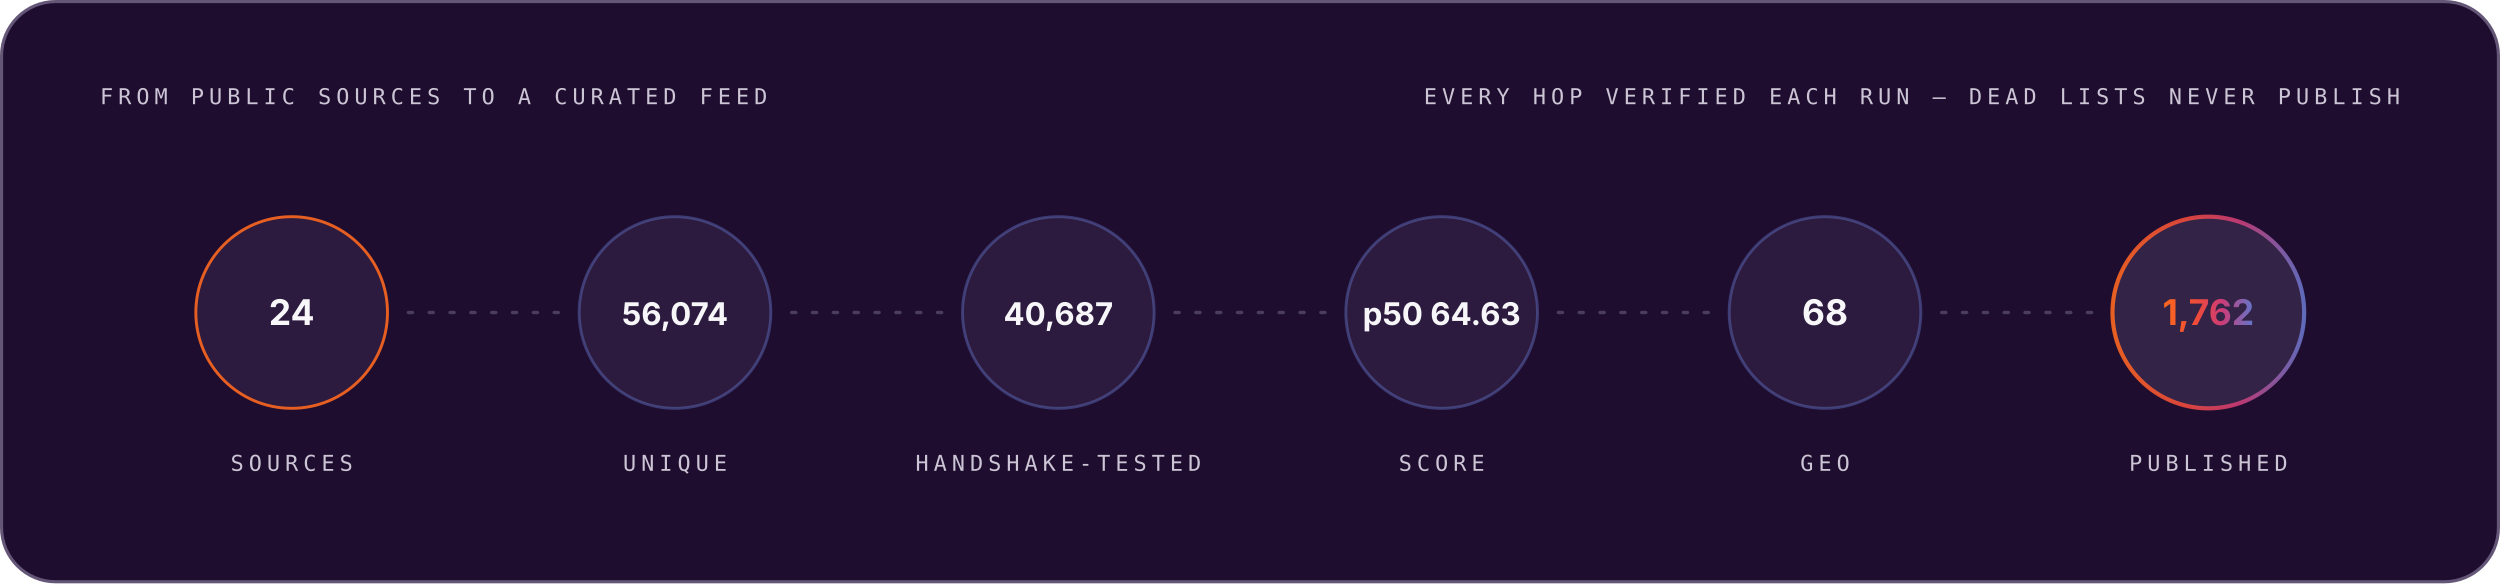
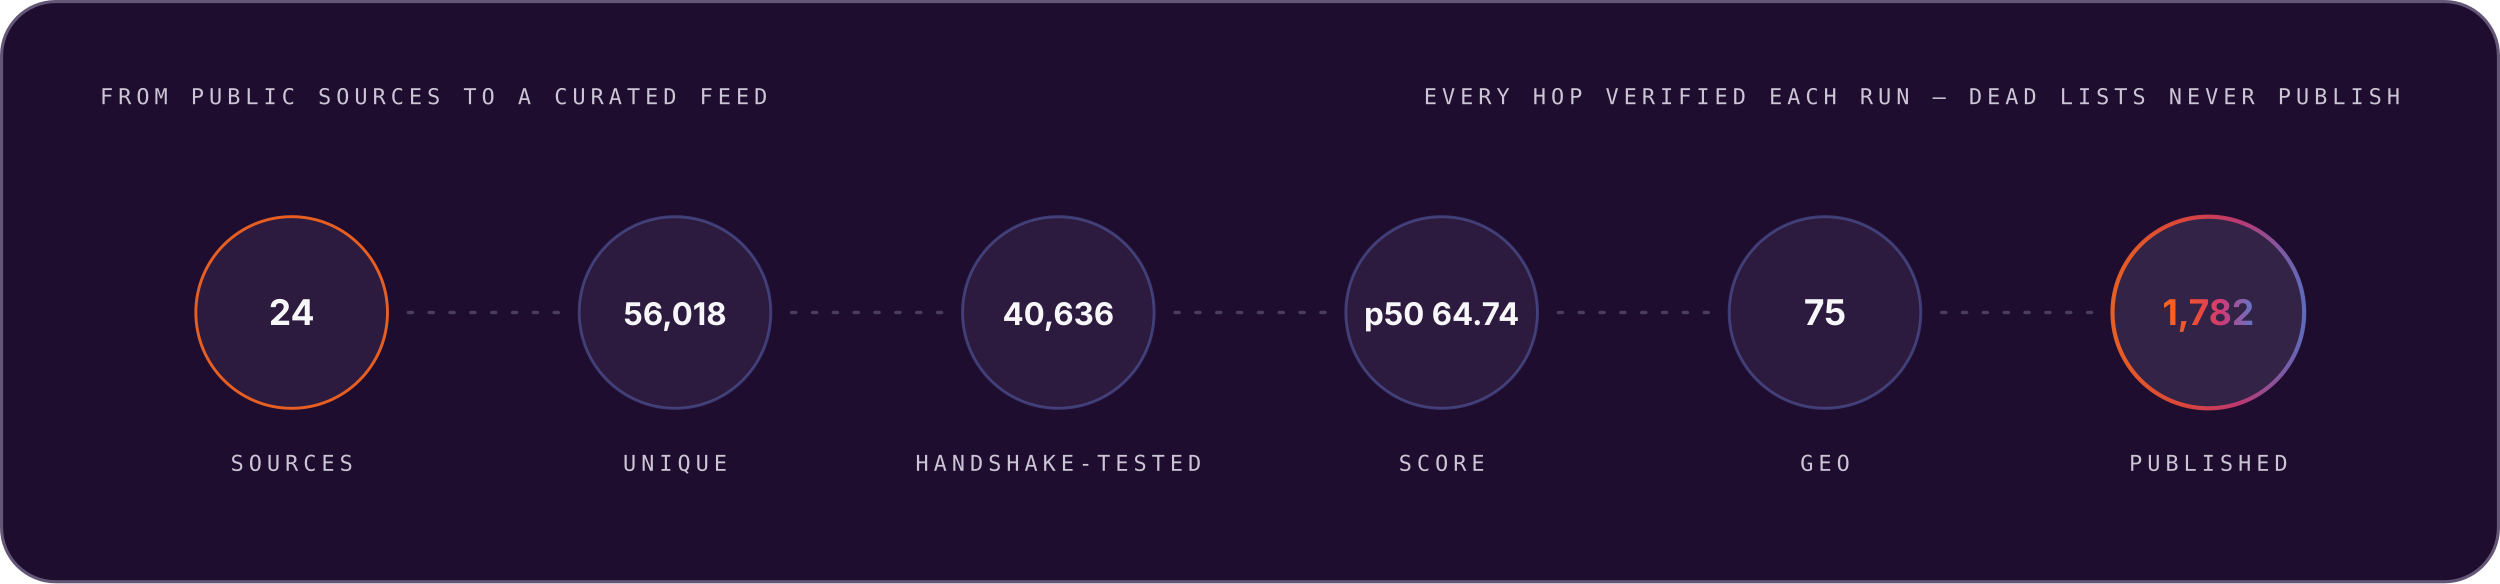
<svg xmlns="http://www.w3.org/2000/svg" width="1200" height="280" viewBox="0 0 1200 280" role="img" font-family="Space Grotesk, Inter, system-ui, -apple-system, Segoe UI, sans-serif">
  <style>.m-fade{animation:vf .7s ease-out both}.m-grow{transform-box:fill-box;transform-origin:left center;animation:vg .9s cubic-bezier(.2,.7,.2,1) both}.m-dash{animation:vm 26s linear infinite}.m-beat{animation:vb 2.6s ease-in-out infinite;transform-box:fill-box;transform-origin:center}@keyframes vf{from{opacity:0}to{opacity:1}}@keyframes vg{from{transform:scaleX(0)}to{transform:scaleX(1)}}@keyframes vm{to{stroke-dashoffset:-320}}@keyframes vb{0%,86%,100%{transform:scale(1)}90%{transform:scale(1.05)}95%{transform:scale(1.01)}}@media (prefers-reduced-motion:reduce){.m-fade,.m-grow,.m-dash,.m-beat{animation:none}}</style>
  <linearGradient id="brand-dark" x1="0" y1="0" x2="1" y2="0">
    <stop offset="0" stop-color="#FC671F" />
    <stop offset="0.38" stop-color="#ED4A3B" />
    <stop offset="0.66" stop-color="#CC3C77" />
    <stop offset="1" stop-color="#6574C9" />
  </linearGradient>
  <rect x="0.75" y="0.75" width="1198.5" height="278.5" rx="26" fill="#1E0D2F" stroke="#645676" stroke-width="1.5" />
  <g class="m-fade" style="animation-delay:0.00s">
    <text x="48" y="50" font-size="10.5" font-weight="500" font-family="IBM Plex Mono, ui-monospace, SFMono-Regular, Menlo, monospace" letter-spacing="2.4" fill="#CCC5D5">FROM PUBLIC SOURCES TO A CURATED FEED</text>
    <text x="1152" y="50" font-size="10.5" font-weight="500" font-family="IBM Plex Mono, ui-monospace, SFMono-Regular, Menlo, monospace" letter-spacing="2.4" text-anchor="end" fill="#CCC5D5">EVERY HOP VERIFIED EACH RUN — DEAD LISTS NEVER PUBLISH</text>
  </g>
  <g class="m-fade" style="animation-delay:0.10s">
    <circle cx="140.0" cy="150" r="46" fill="#4F3F62" fill-opacity="0.3" stroke="#FC671F" stroke-opacity="0.9" stroke-width="1.4" />
    <text x="140.0" y="156" font-size="17" font-weight="700" font-family="Space Grotesk, Inter, system-ui, -apple-system, Segoe UI, sans-serif" text-anchor="middle" fill="#F7F6F9">24</text>
    <text x="140.0" y="226" font-size="10.5" font-weight="500" font-family="IBM Plex Mono, ui-monospace, SFMono-Regular, Menlo, monospace" letter-spacing="2.4" text-anchor="middle" fill="#CCC5D5">SOURCES</text>
  </g>
  <line x1="196.0" y1="150" x2="268.0" y2="150" stroke="#645676" stroke-opacity="0.65" stroke-width="1.6" stroke-linecap="round" stroke-dasharray="2 8" class="m-dash" />
  <g class="m-fade" style="animation-delay:0.22s">
    <circle cx="324.0" cy="150" r="46" fill="#4F3F62" fill-opacity="0.3" stroke="#6574C9" stroke-opacity="0.45" stroke-width="1.4" />
-     <text x="324.0" y="156" font-size="15" font-weight="700" font-family="Space Grotesk, Inter, system-ui, -apple-system, Segoe UI, sans-serif" text-anchor="middle" fill="#F7F6F9">56,074</text>
+     <text x="324.0" y="156" font-size="15" font-weight="700" font-family="Space Grotesk, Inter, system-ui, -apple-system, Segoe UI, sans-serif" text-anchor="middle" fill="#F7F6F9">56,018</text>
    <text x="324.0" y="226" font-size="10.5" font-weight="500" font-family="IBM Plex Mono, ui-monospace, SFMono-Regular, Menlo, monospace" letter-spacing="2.4" text-anchor="middle" fill="#CCC5D5">UNIQUE</text>
  </g>
  <line x1="380.0" y1="150" x2="452.0" y2="150" stroke="#645676" stroke-opacity="0.65" stroke-width="1.6" stroke-linecap="round" stroke-dasharray="2 8" class="m-dash" />
  <g class="m-fade" style="animation-delay:0.34s">
    <circle cx="508.0" cy="150" r="46" fill="#4F3F62" fill-opacity="0.3" stroke="#6574C9" stroke-opacity="0.45" stroke-width="1.4" />
-     <text x="508.0" y="156" font-size="15" font-weight="700" font-family="Space Grotesk, Inter, system-ui, -apple-system, Segoe UI, sans-serif" text-anchor="middle" fill="#F7F6F9">40,687</text>
+     <text x="508.0" y="156" font-size="15" font-weight="700" font-family="Space Grotesk, Inter, system-ui, -apple-system, Segoe UI, sans-serif" text-anchor="middle" fill="#F7F6F9">40,636</text>
    <text x="508.0" y="226" font-size="10.5" font-weight="500" font-family="IBM Plex Mono, ui-monospace, SFMono-Regular, Menlo, monospace" letter-spacing="2.4" text-anchor="middle" fill="#CCC5D5">HANDSHAKE-TESTED</text>
  </g>
  <line x1="564.0" y1="150" x2="636.0" y2="150" stroke="#645676" stroke-opacity="0.65" stroke-width="1.6" stroke-linecap="round" stroke-dasharray="2 8" class="m-dash" />
  <g class="m-fade" style="animation-delay:0.46s">
    <circle cx="692.0" cy="150" r="46" fill="#4F3F62" fill-opacity="0.3" stroke="#6574C9" stroke-opacity="0.45" stroke-width="1.4" />
-     <text x="692.0" y="156" font-size="15" font-weight="700" font-family="Space Grotesk, Inter, system-ui, -apple-system, Segoe UI, sans-serif" text-anchor="middle" fill="#F7F6F9">p50 64.63</text>
+     <text x="692.0" y="156" font-size="15" font-weight="700" font-family="Space Grotesk, Inter, system-ui, -apple-system, Segoe UI, sans-serif" text-anchor="middle" fill="#F7F6F9">p50 64.74</text>
    <text x="692.0" y="226" font-size="10.5" font-weight="500" font-family="IBM Plex Mono, ui-monospace, SFMono-Regular, Menlo, monospace" letter-spacing="2.4" text-anchor="middle" fill="#CCC5D5">SCORE</text>
  </g>
  <line x1="748.0" y1="150" x2="820.0" y2="150" stroke="#645676" stroke-opacity="0.65" stroke-width="1.6" stroke-linecap="round" stroke-dasharray="2 8" class="m-dash" />
  <g class="m-fade" style="animation-delay:0.58s">
    <circle cx="876.0" cy="150" r="46" fill="#4F3F62" fill-opacity="0.3" stroke="#6574C9" stroke-opacity="0.45" stroke-width="1.4" />
-     <text x="876.0" y="156" font-size="17" font-weight="700" font-family="Space Grotesk, Inter, system-ui, -apple-system, Segoe UI, sans-serif" text-anchor="middle" fill="#F7F6F9">68</text>
+     <text x="876.0" y="156" font-size="17" font-weight="700" font-family="Space Grotesk, Inter, system-ui, -apple-system, Segoe UI, sans-serif" text-anchor="middle" fill="#F7F6F9">75</text>
    <text x="876.0" y="226" font-size="10.5" font-weight="500" font-family="IBM Plex Mono, ui-monospace, SFMono-Regular, Menlo, monospace" letter-spacing="2.4" text-anchor="middle" fill="#CCC5D5">GEO</text>
  </g>
  <line x1="932.0" y1="150" x2="1004.0" y2="150" stroke="#645676" stroke-opacity="0.65" stroke-width="1.6" stroke-linecap="round" stroke-dasharray="2 8" class="m-dash" />
  <g class="m-fade" style="animation-delay:0.70s">
    <circle cx="1060.0" cy="150" r="46" fill="#4F3F62" fill-opacity="0.45" stroke="url(#brand-dark)" stroke-opacity="0.9" stroke-width="2" />
-     <text x="1060.0" y="156" font-size="17" font-weight="700" font-family="Space Grotesk, Inter, system-ui, -apple-system, Segoe UI, sans-serif" text-anchor="middle" fill="url(#brand-dark)">1,762</text>
+     <text x="1060.0" y="156" font-size="17" font-weight="700" font-family="Space Grotesk, Inter, system-ui, -apple-system, Segoe UI, sans-serif" text-anchor="middle" fill="url(#brand-dark)">1,782</text>
    <text x="1060.0" y="226" font-size="10.5" font-weight="500" font-family="IBM Plex Mono, ui-monospace, SFMono-Regular, Menlo, monospace" letter-spacing="2.4" text-anchor="middle" fill="#CCC5D5">PUBLISHED</text>
  </g>
</svg>
